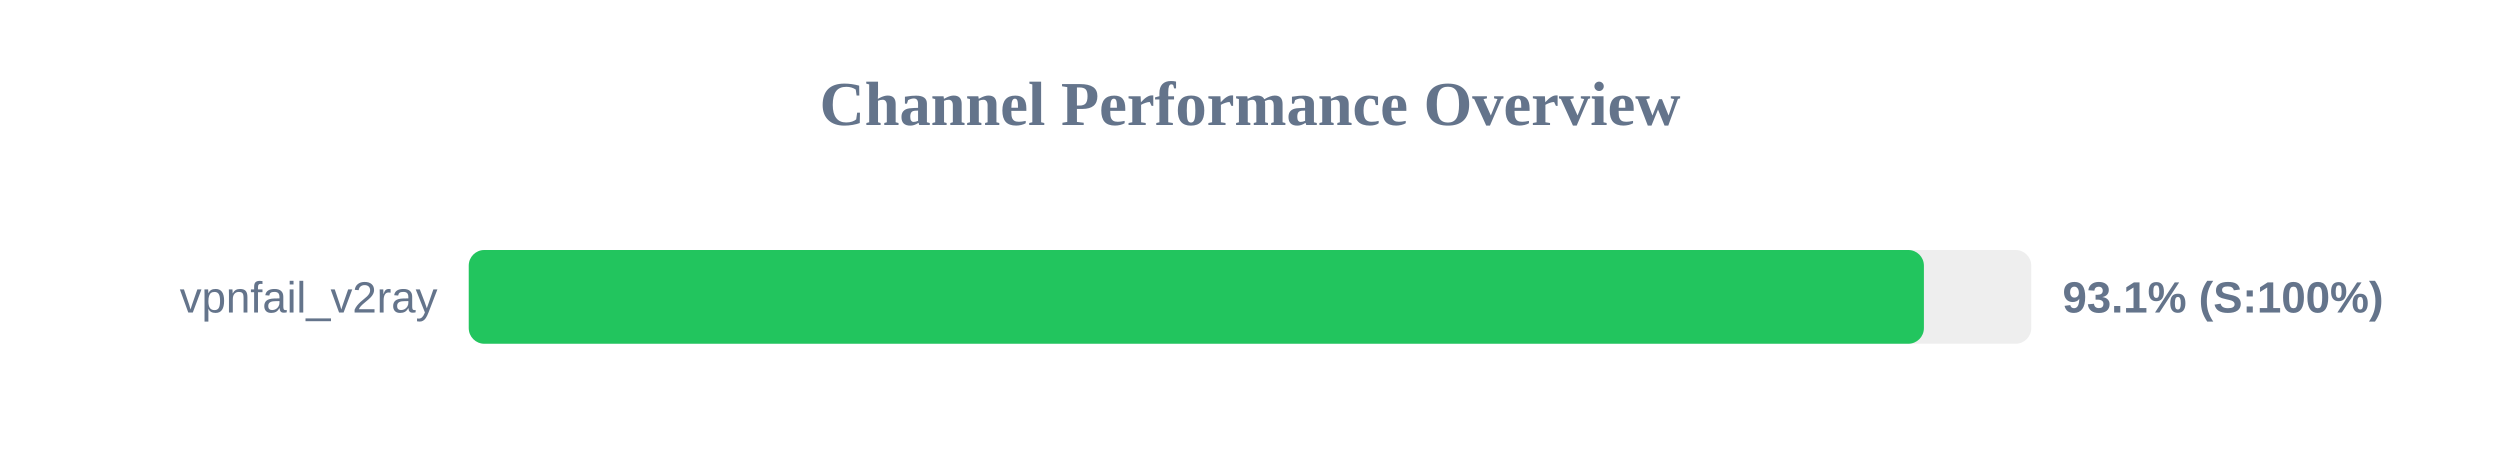
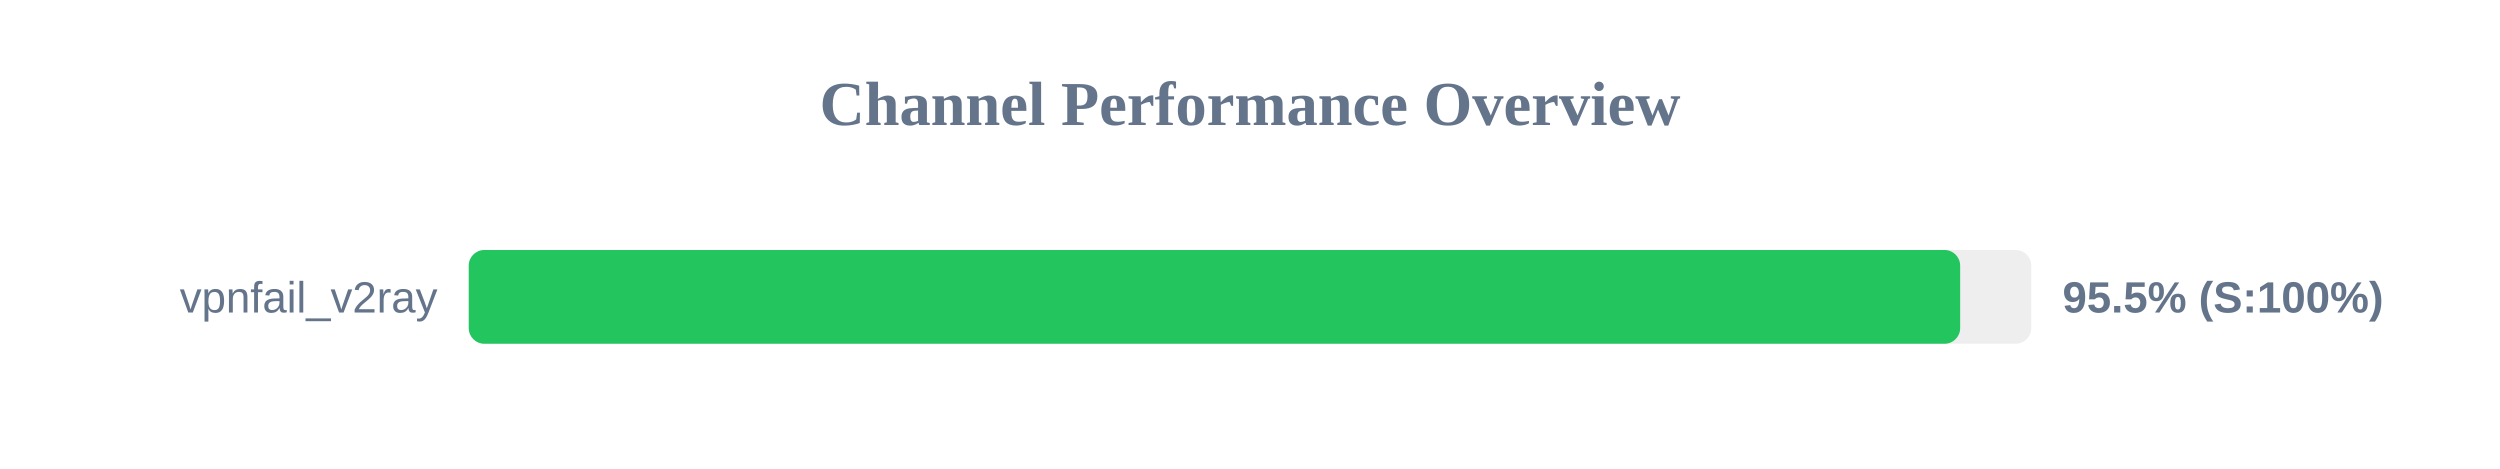
<svg xmlns="http://www.w3.org/2000/svg" width="800" height="150" version="1.1">
  <style>
        .row { font: 14px Arial; fill: #64748b; }
        .score { font: bold 14px Arial; fill: #64748b; }
    </style>
  <text x="400" y="40" text-anchor="middle" font-size="20px" font-weight="bold" fill="#64748b">Channel Performance Overview</text>
  <rect x="150" y="80" width="500" height="30" fill="#eee" rx="5" />
-   <rect x="150" y="80" width="465.65" height="30" fill="#22c55e" rx="5" />
+   <rect x="150" y="80" width="477.25" height="30" fill="#22c55e" rx="5" />
  <text x="140" y="100" text-anchor="end" class="row">vpnfail_v2ray</text>
-   <text x="660" y="100" text-anchor="start" class="score">93.1% (S:100%)</text>
+   <text x="660" y="100" text-anchor="start" class="score">95.5% (S:100%)</text>
</svg>
